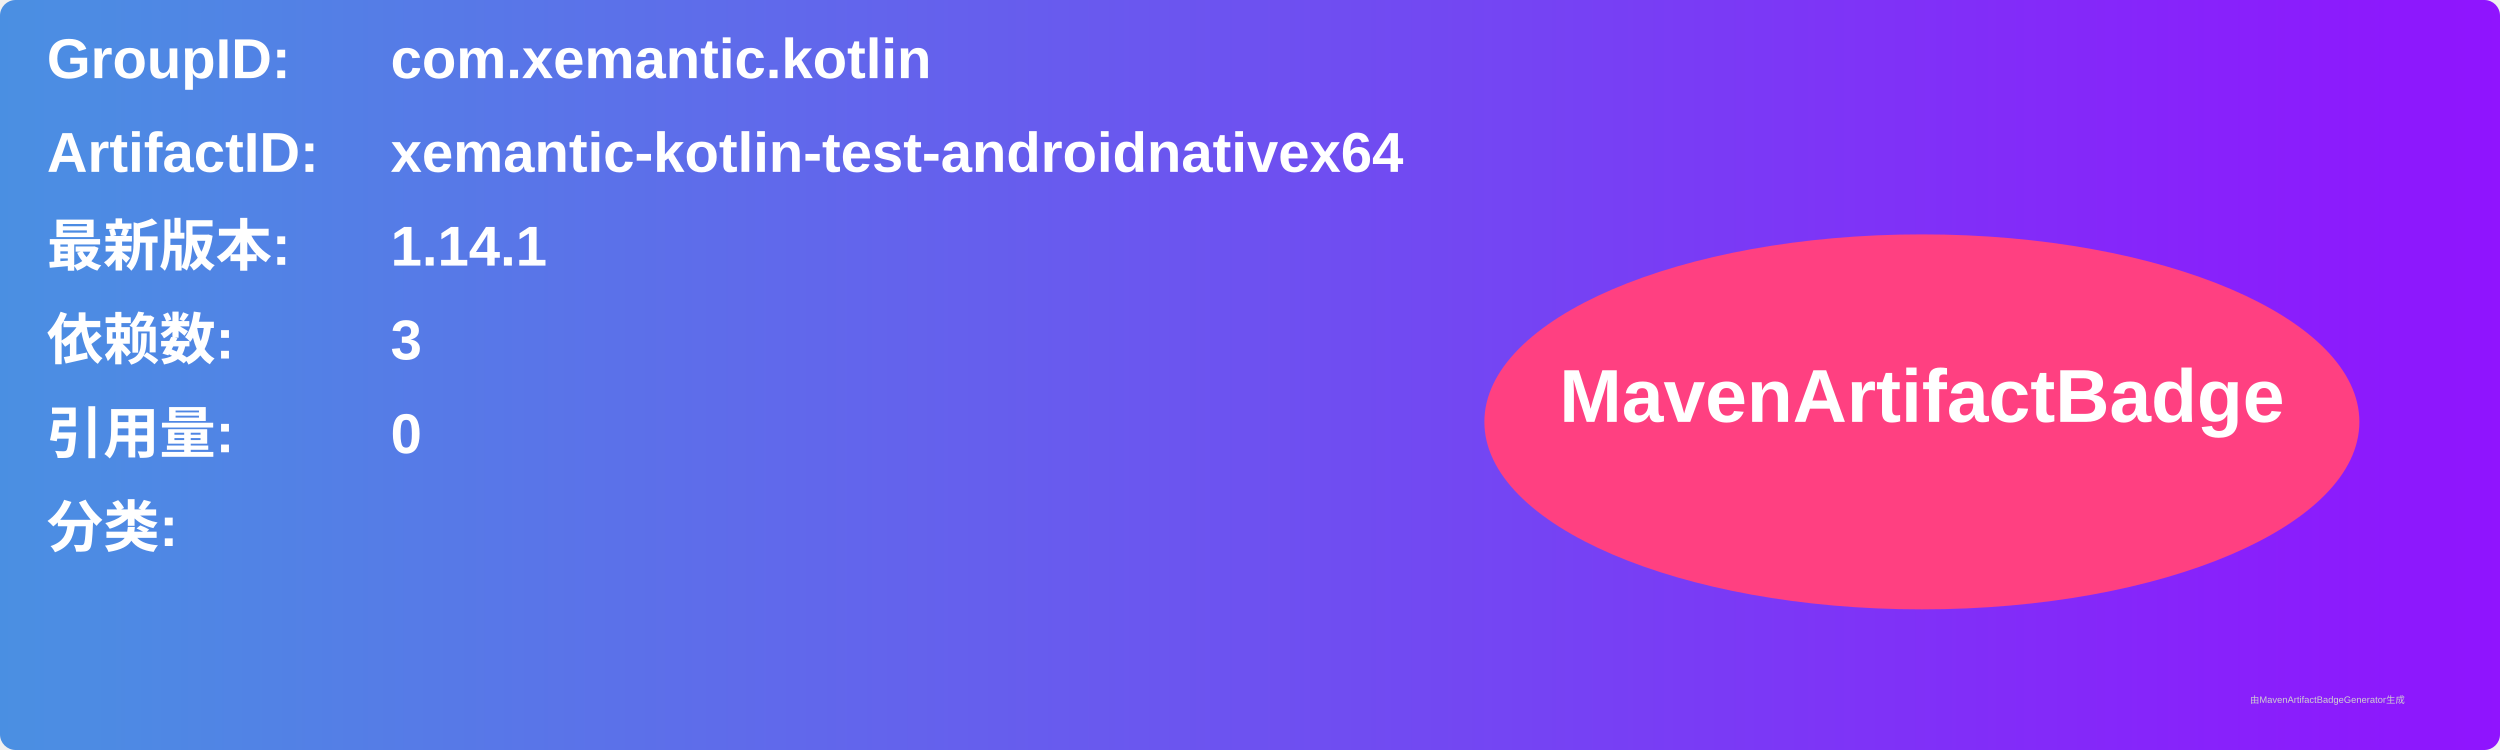
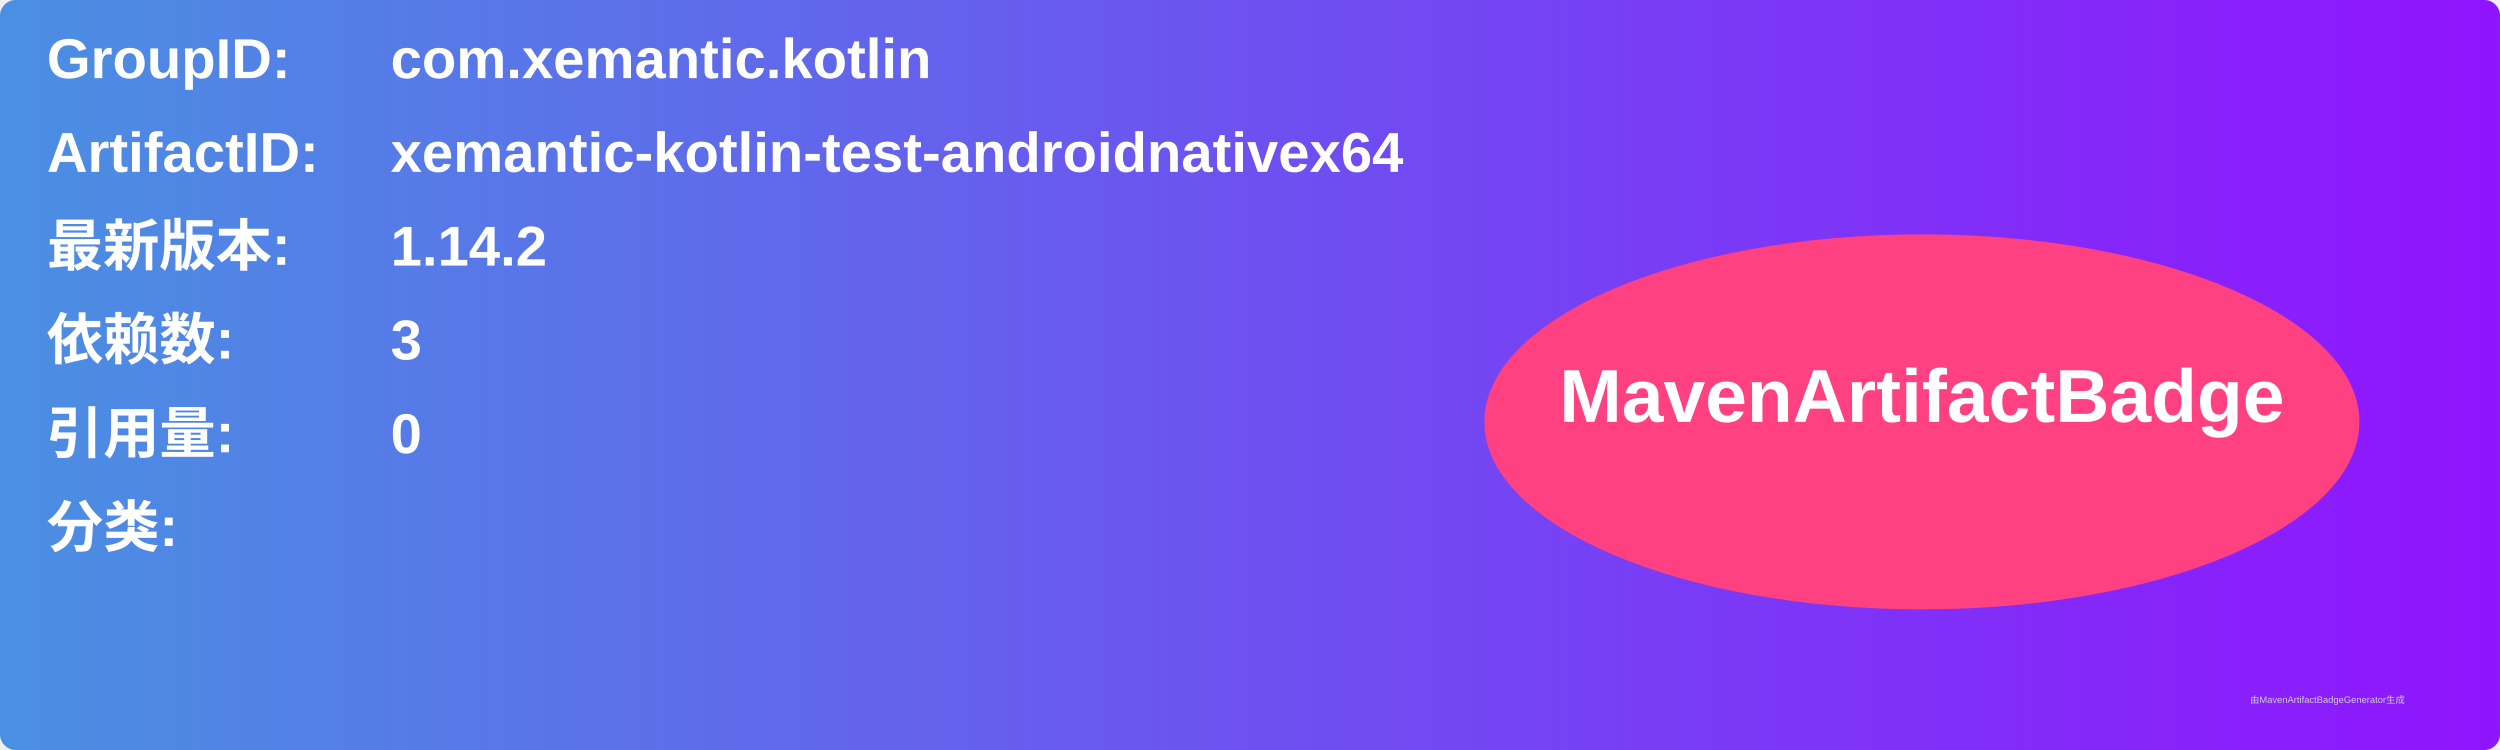
<svg xmlns="http://www.w3.org/2000/svg" width="800" height="240" viewBox="0 0 800 240">
  <linearGradient id="grad" x1="0%" y1="0%" x2="100%" y2="0%">
    <stop offset="0%" stop-color="#4a90e2" />
    <stop offset="100%" stop-color="#9013fe" />
  </linearGradient>
  <rect width="100%" height="100%" rx="5" ry="5" fill="url(#grad)" />
  <g transform="translate(15, 15)">
    <text x="0" y="10" font-family="Arial" font-size="18" fill="white" font-weight="bold" width="260">GroupID:</text>
    <text x="110" y="10" font-family="Arial" font-size="18" fill="white" font-weight="bold" width="460">com.xemantic.kotlin</text>
    <text x="0" y="40" font-family="Arial" font-size="18" fill="white" font-weight="bold" width="260">ArtifactID:</text>
    <text x="110" y="40" font-family="Arial" font-size="18" fill="white" font-weight="bold" width="460">xemantic-kotlin-test-androidnativex64</text>
    <text x="0" y="70" font-family="Arial" font-size="18" fill="white" font-weight="bold">最新版本:</text>
    <text x="110" y="70" font-family="Arial" font-size="18" fill="white" font-weight="bold">
-       <tspan font-weight="bold">1.14.1</tspan>
+       <tspan font-weight="bold">1.14.2</tspan>
    </text>
    <text x="0" y="100" font-family="Arial" font-size="18" fill="white" font-weight="bold">依赖数: </text>
    <text x="110" y="100" font-family="Arial" font-size="18" fill="white">
      <tspan font-weight="bold">3</tspan>
    </text>
    <text x="0" y="130" font-family="Arial" font-size="18" fill="white" font-weight="bold">引用量: </text>
    <text x="110" y="130" font-family="Arial" font-size="18" fill="white">
      <tspan font-weight="bold">0</tspan>
    </text>
    <text x="0" y="160" font-family="Arial" font-size="18" fill="white" font-weight="bold">分类:</text>
    <text x="10" y="190" font-family="Arial" font-size="10" fill="white">
      <tspan font-weight="bold" />
    </text>
    <ellipse cx="600" cy="120" rx="140" ry="60" fill="#ff4081" />
    <text x="600" y="120" text-anchor="middle" font-family="Arial" font-size="24" fill="white" font-weight="bold">MavenArtifactBadge</text>
  </g>
  <text x="720" y="225" font-family="Arial" font-size="3" fill="#d0d0d0">由MavenArtifactBadgeGenerator生成</text>
</svg>
